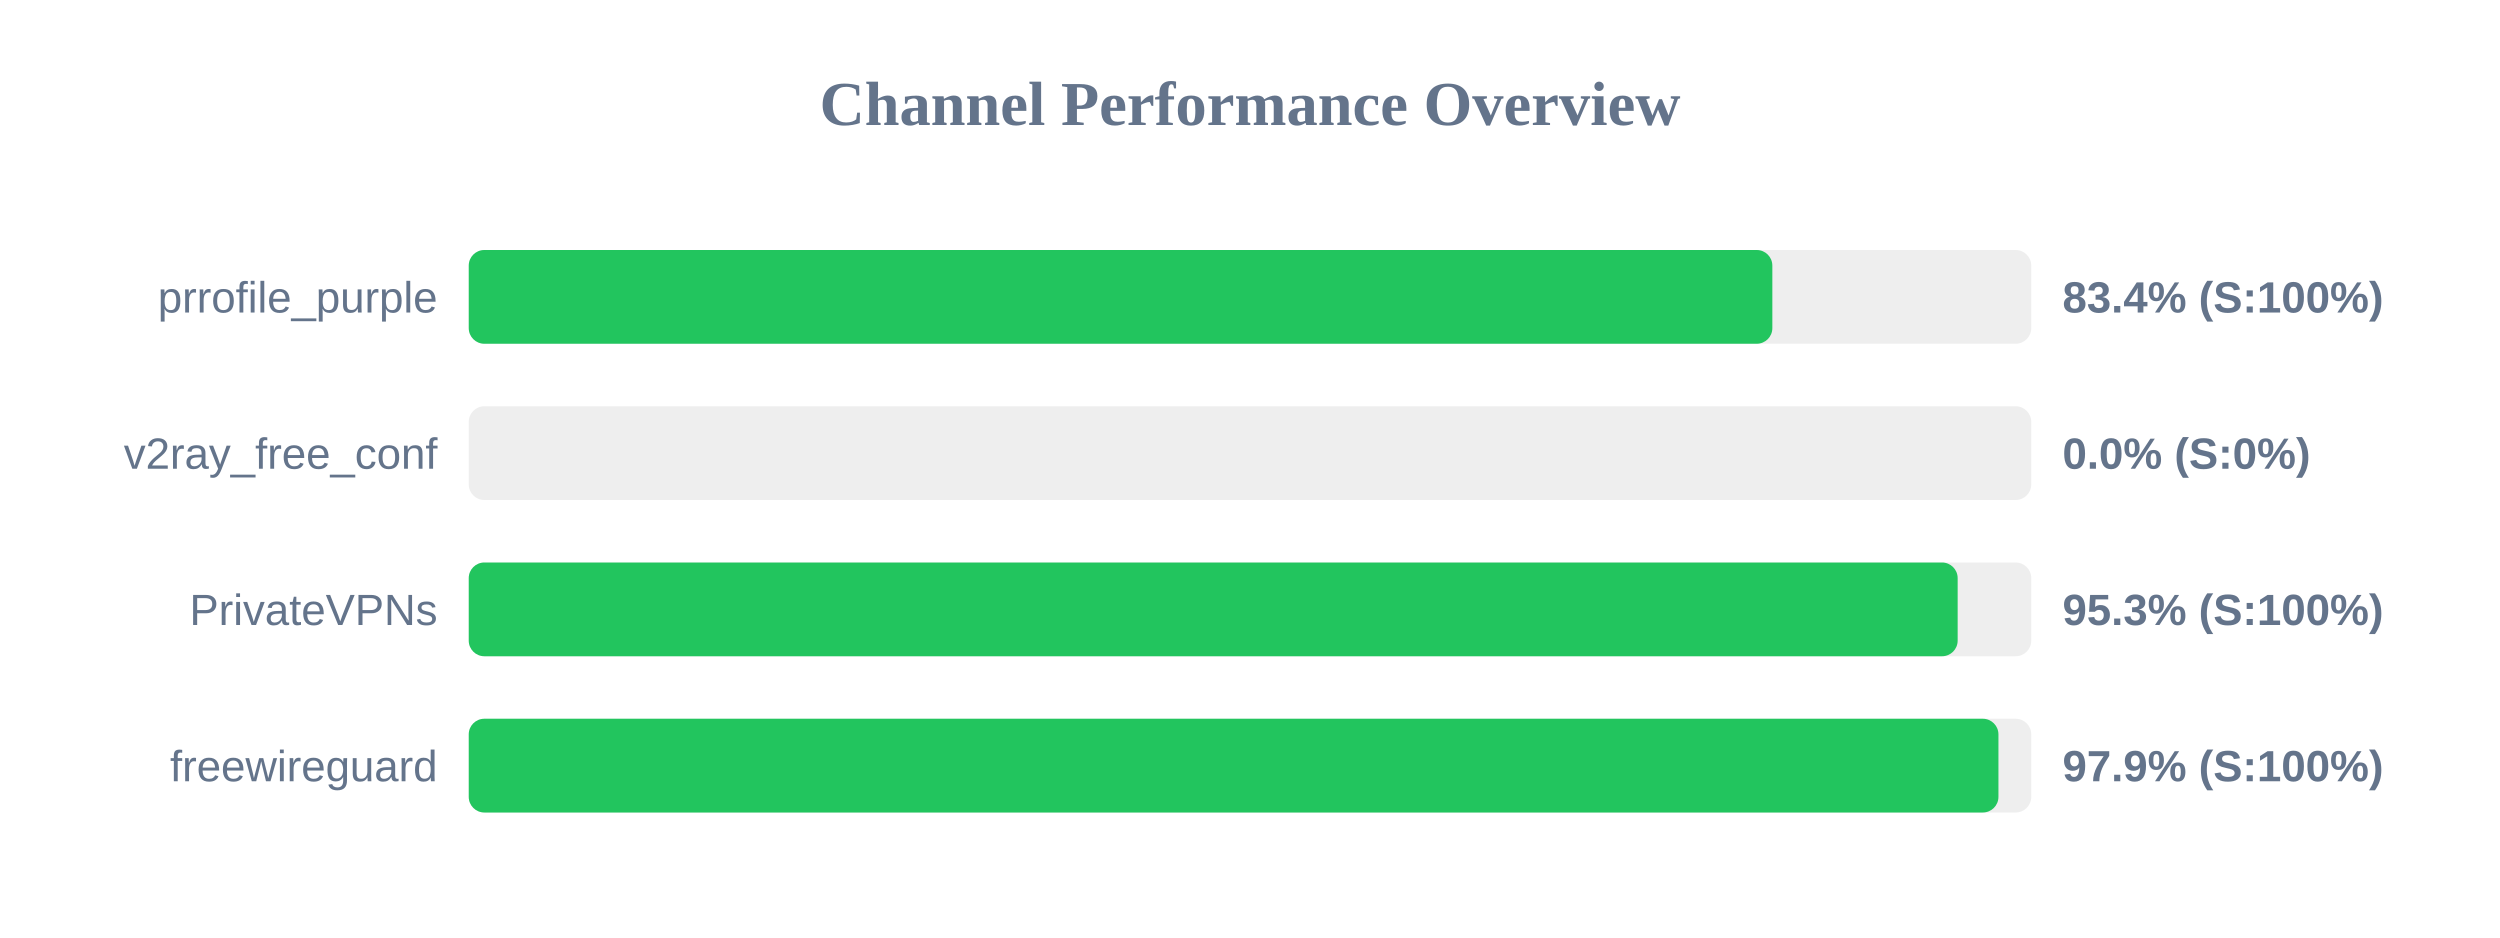
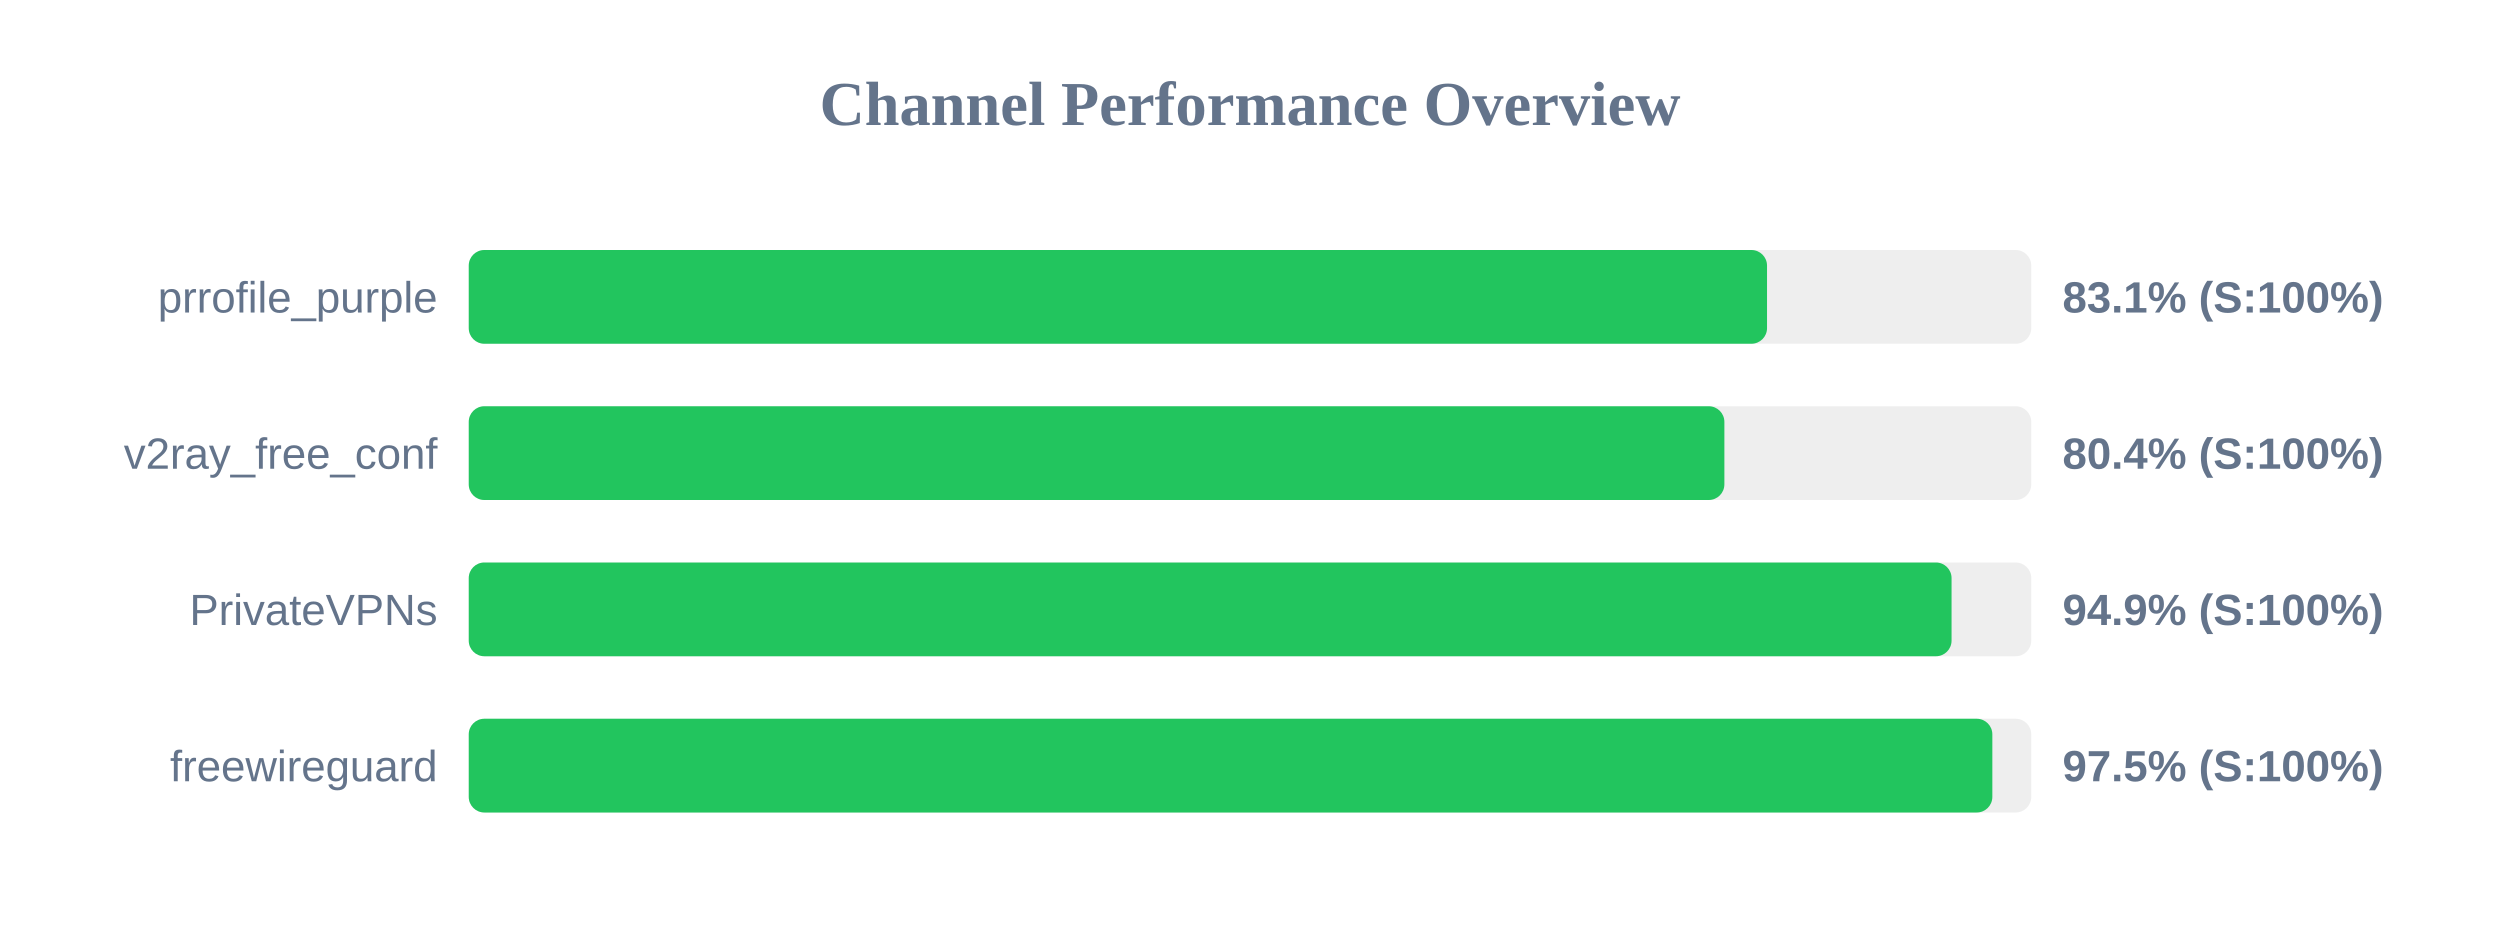
<svg xmlns="http://www.w3.org/2000/svg" width="800" height="300" version="1.1">
  <style>
        .row { font: 14px Arial; fill: #64748b; }
        .score { font: bold 14px Arial; fill: #64748b; }
    </style>
  <text x="400" y="40" text-anchor="middle" font-size="20px" font-weight="bold" fill="#64748b">Channel Performance Overview</text>
  <rect x="150" y="80" width="500" height="30" fill="#eee" rx="5" />
-   <rect x="150" y="80" width="417.15" height="30" fill="#22c55e" rx="5" />
+   <rect x="150" y="80" width="415.45" height="30" fill="#22c55e" rx="5" />
  <text x="140" y="100" text-anchor="end" class="row">prrofile_purple</text>
-   <text x="660" y="100" text-anchor="start" class="score">83.4% (S:100%)</text>
+   <text x="660" y="100" text-anchor="start" class="score">83.1% (S:100%)</text>
  <rect x="150" y="130" width="500" height="30" fill="#eee" rx="5" />
-   <rect x="150" y="130" width="0.0" height="30" fill="#ef4444" rx="5" />
+   <rect x="150" y="130" width="401.8" height="30" fill="#22c55e" rx="5" />
  <text x="140" y="150" text-anchor="end" class="row">v2ray_free_conf</text>
-   <text x="660" y="150" text-anchor="start" class="score">0.0% (S:0%)</text>
+   <text x="660" y="150" text-anchor="start" class="score">80.4% (S:100%)</text>
  <rect x="150" y="180" width="500" height="30" fill="#eee" rx="5" />
-   <rect x="150" y="180" width="476.45" height="30" fill="#22c55e" rx="5" />
+   <rect x="150" y="180" width="474.5" height="30" fill="#22c55e" rx="5" />
  <text x="140" y="200" text-anchor="end" class="row">PrivateVPNs</text>
-   <text x="660" y="200" text-anchor="start" class="score">95.3% (S:100%)</text>
+   <text x="660" y="200" text-anchor="start" class="score">94.9% (S:100%)</text>
  <rect x="150" y="230" width="500" height="30" fill="#eee" rx="5" />
-   <rect x="150" y="230" width="489.5" height="30" fill="#22c55e" rx="5" />
+   <rect x="150" y="230" width="487.55" height="30" fill="#22c55e" rx="5" />
  <text x="140" y="250" text-anchor="end" class="row">freewireguard</text>
-   <text x="660" y="250" text-anchor="start" class="score">97.9% (S:100%)</text>
+   <text x="660" y="250" text-anchor="start" class="score">97.5% (S:100%)</text>
</svg>
